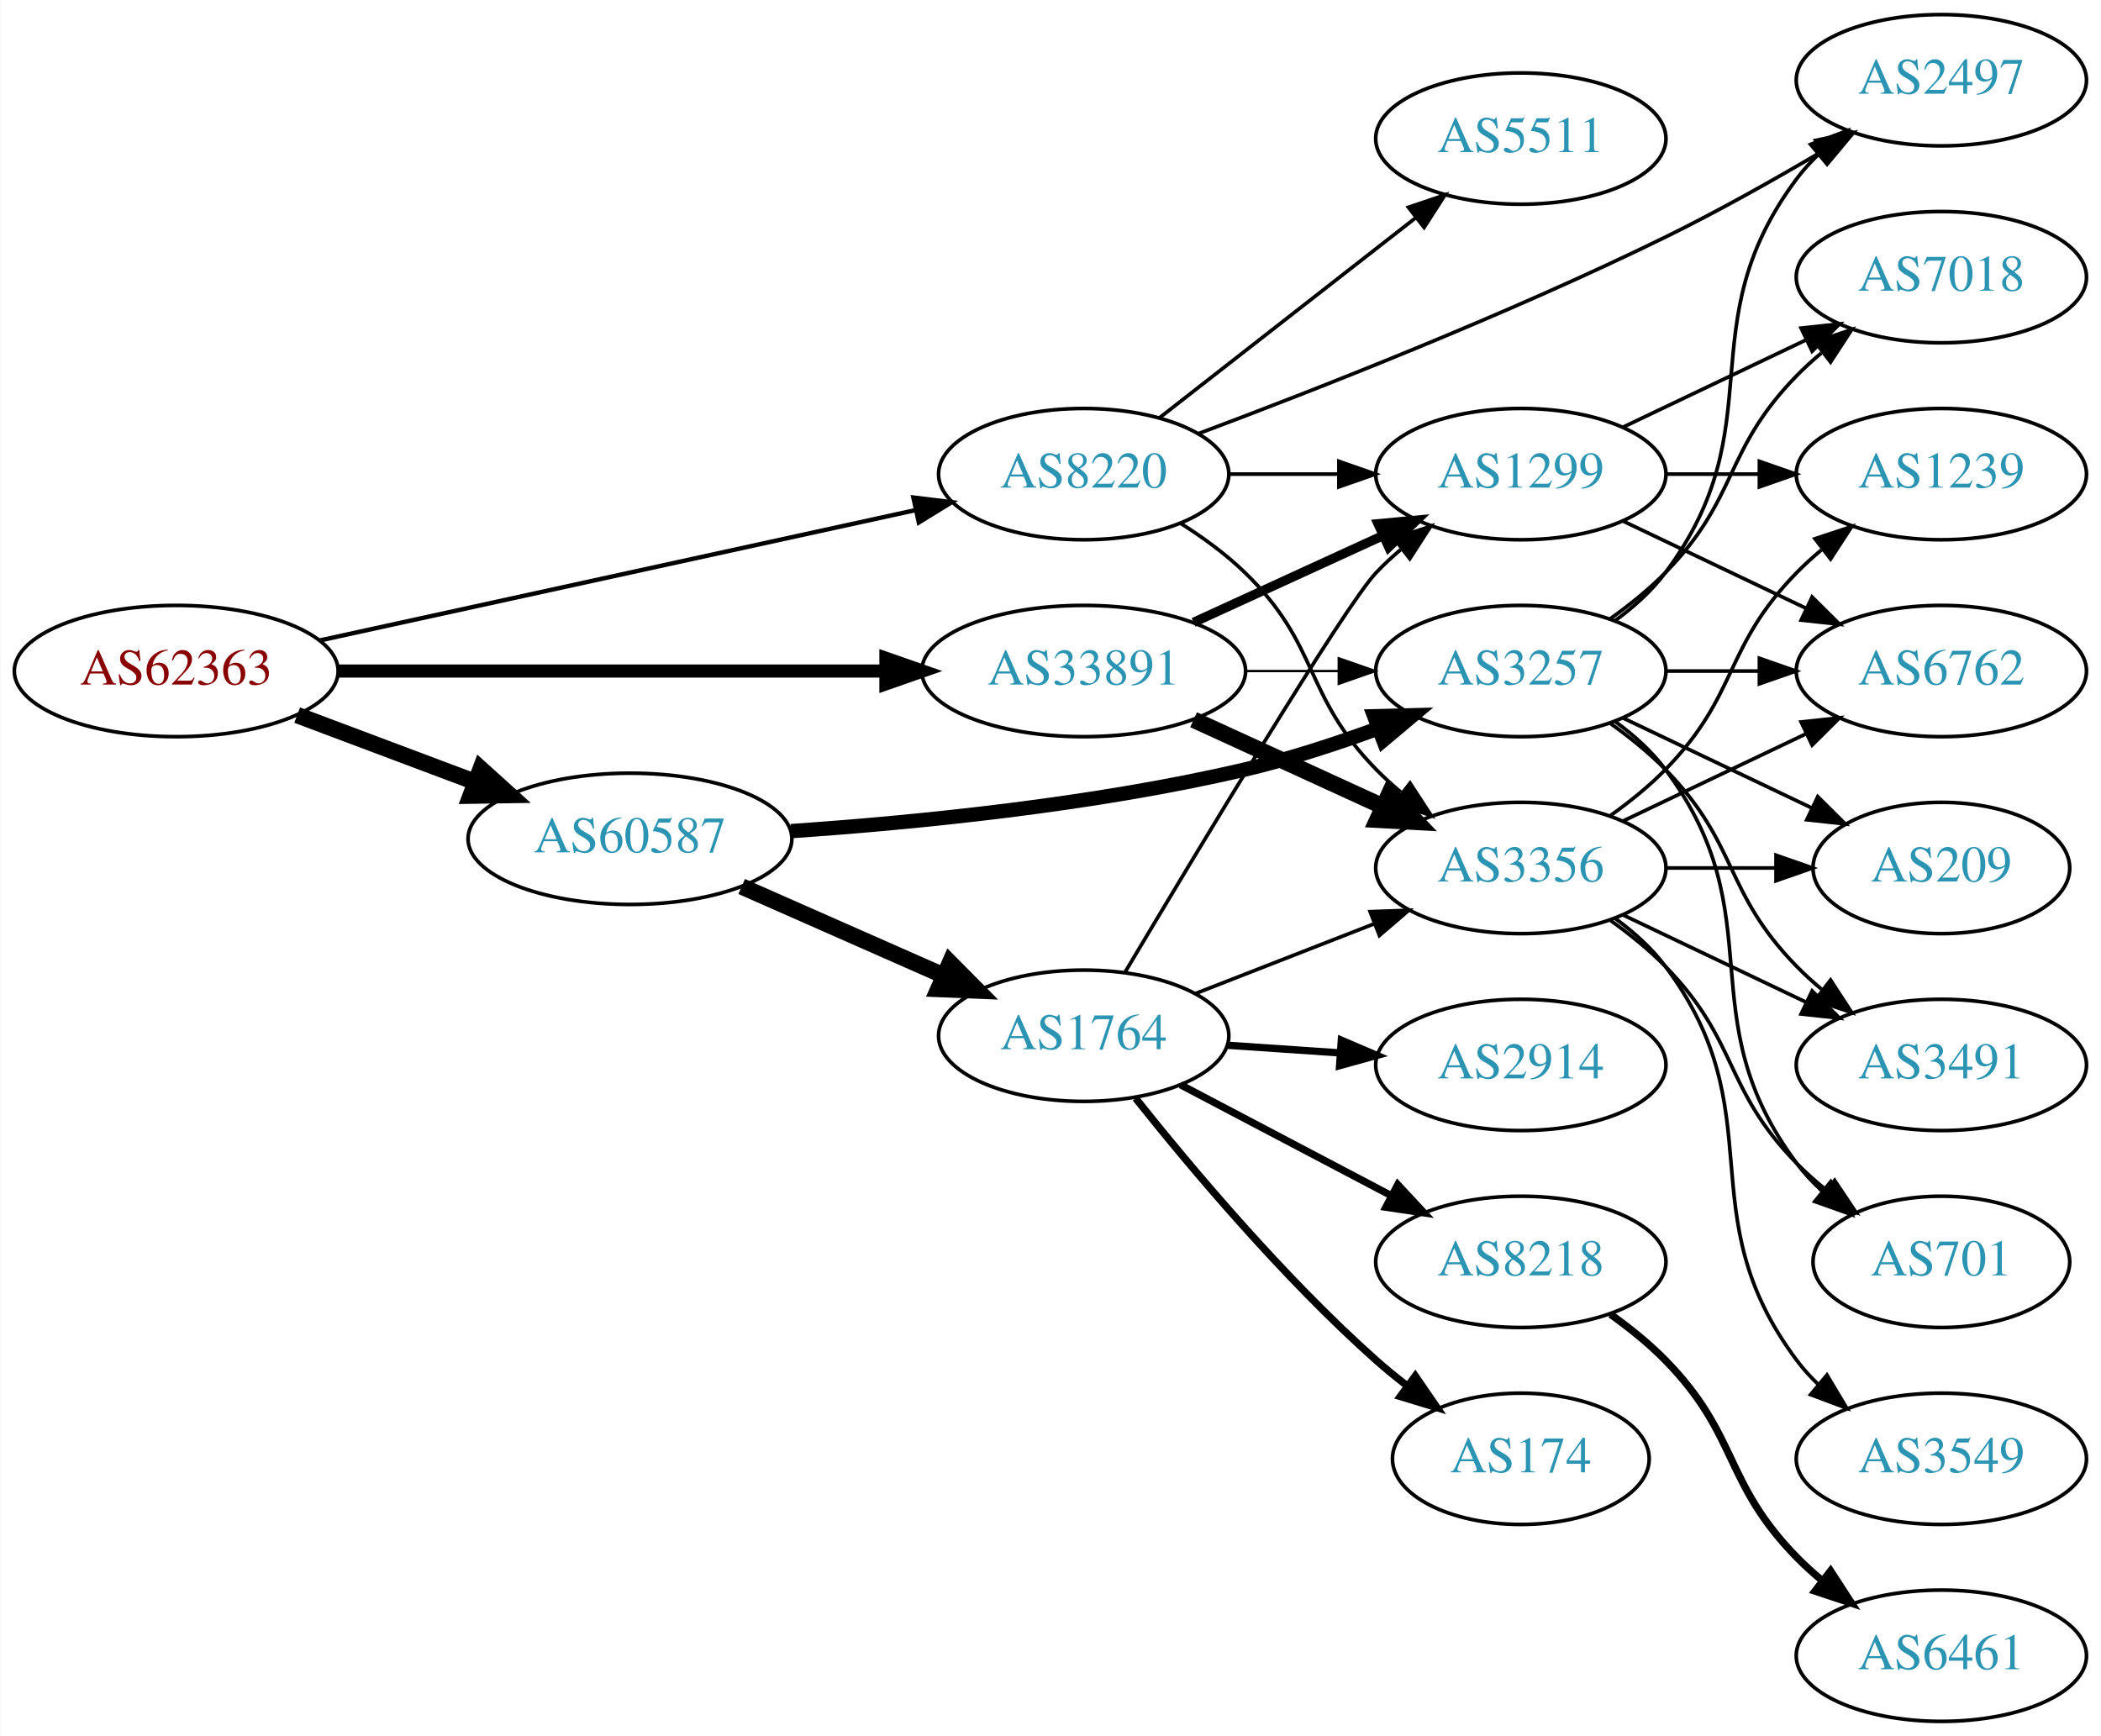
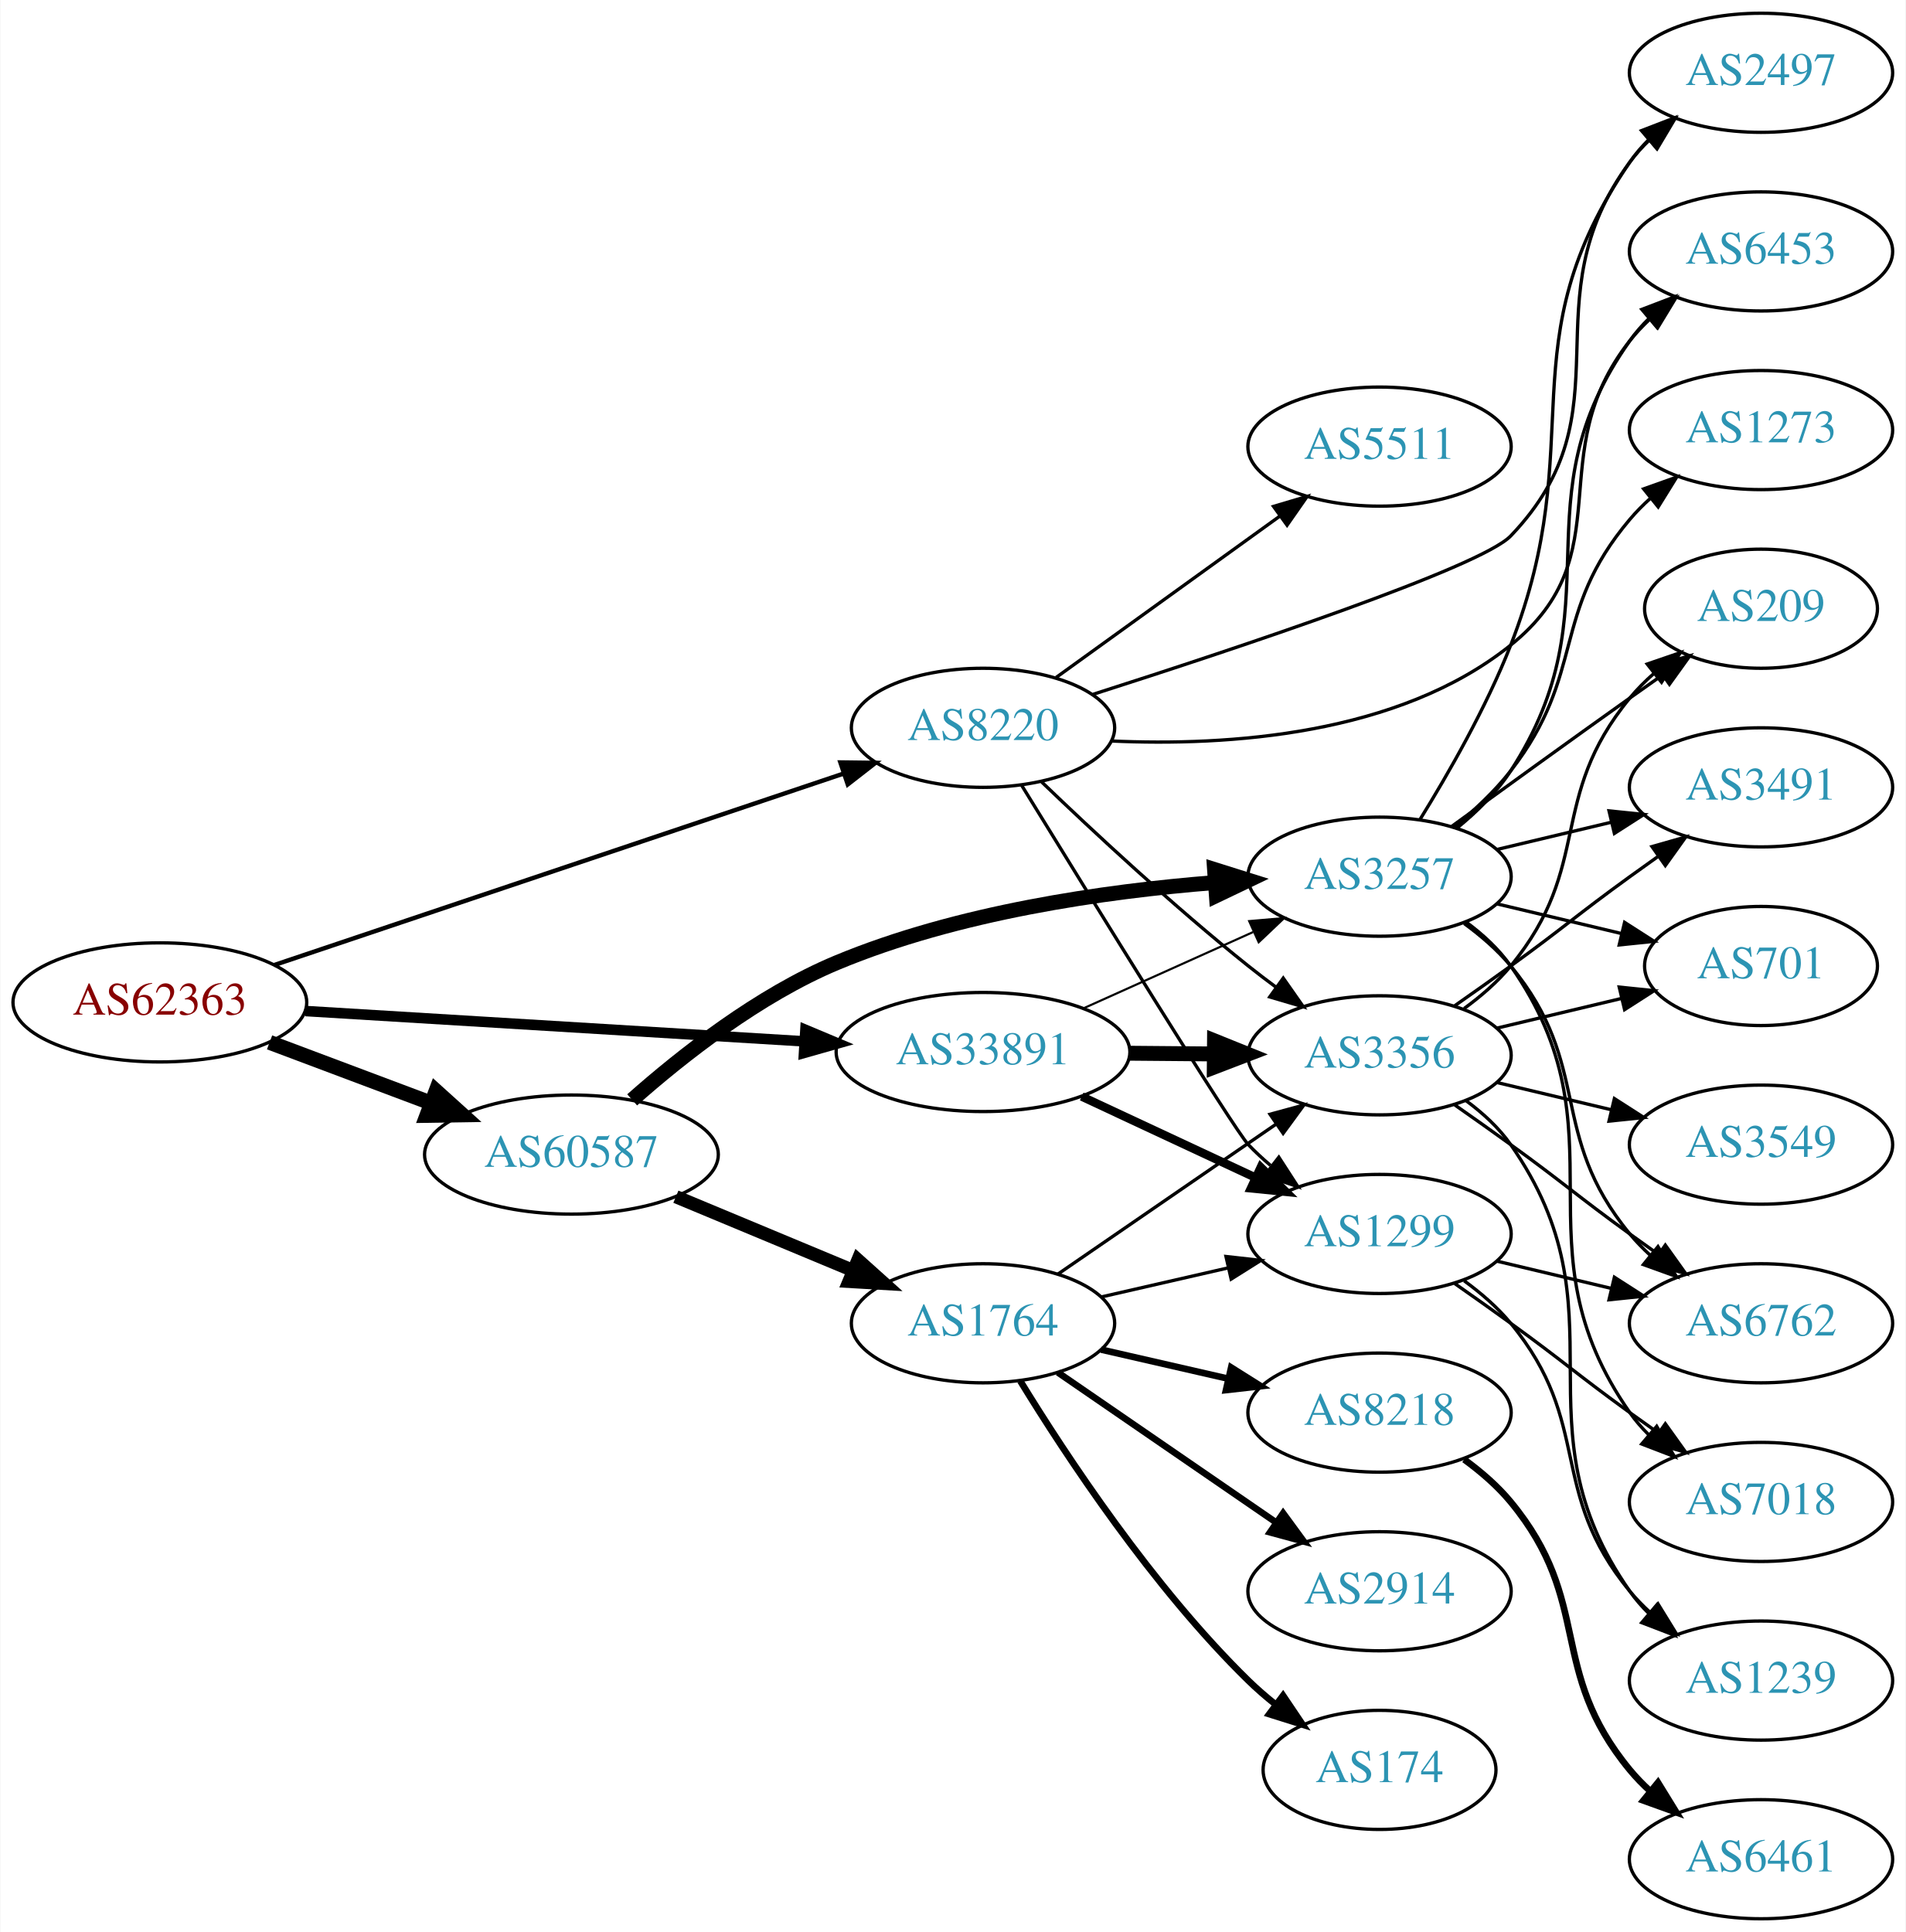
- <svg xmlns="http://www.w3.org/2000/svg" xmlns:xlink="http://www.w3.org/1999/xlink" width="576pt" height="476pt" viewBox="0.00 0.00 575.76 476.00">
-   <g id="graph0" class="graph" transform="scale(1 1) rotate(0) translate(4 472)">
-     <polygon fill="white" stroke="none" points="-4,4 -4,-472 571.762,-472 571.762,4 -4,4" />
+ <svg xmlns="http://www.w3.org/2000/svg" xmlns:xlink="http://www.w3.org/1999/xlink" width="576pt" height="584pt" viewBox="0.00 0.00 575.76 584.00">
+   <g id="graph0" class="graph" transform="scale(1 1) rotate(0) translate(4 580)">
+     <polygon fill="white" stroke="none" points="-4,4 -4,-580 571.762,-580 571.762,4 -4,4" />
    <g id="node1" class="node">
      <g id="a_node1">
        <a xlink:href="/asn/62363" xlink:title="AS62363 ~ Ertl &amp; Gross OG [AT]">
-           <ellipse fill="#ffffff" stroke="black" cx="44.196" cy="-288" rx="44.393" ry="18" />
-           <text text-anchor="middle" x="44.196" y="-284.3" font-family="Times,serif" font-size="14.00" fill="#880000">AS62363</text>
+           <ellipse fill="#ffffff" stroke="black" cx="44.196" cy="-277" rx="44.393" ry="18" />
+           <text text-anchor="middle" x="44.196" y="-273.3" font-family="Times,serif" font-size="14.00" fill="#880000">AS62363</text>
        </a>
      </g>
    </g>
    <g id="node2" class="node">
      <g id="a_node2">
        <a xlink:href="/asn/8220" xlink:title="AS8220 ~ COLT [GB]">
-           <ellipse fill="#ffffff" stroke="black" cx="292.98" cy="-342" rx="39.794" ry="18" />
-           <text text-anchor="middle" x="292.98" y="-338.3" font-family="Times,serif" font-size="14.00" fill="#2c94b3">AS8220</text>
+           <ellipse fill="#ffffff" stroke="black" cx="292.98" cy="-360" rx="39.794" ry="18" />
+           <text text-anchor="middle" x="292.98" y="-356.3" font-family="Times,serif" font-size="14.00" fill="#2c94b3">AS8220</text>
        </a>
      </g>
    </g>
    <g id="edge1" class="edge">
-       <path fill="none" stroke="black" stroke-width="1.2" d="M83.485,-296.378C127.631,-306.038 200.112,-321.898 246.931,-332.143" />
-       <polygon fill="black" stroke="black" stroke-width="1.2" points="246.284,-335.584 256.801,-334.302 247.781,-328.746 246.284,-335.584" />
+       <path fill="none" stroke="black" stroke-width="1.324" d="M78.735,-288.28C123.491,-303.333 202.692,-329.97 250.954,-346.202" />
+       <polygon fill="black" stroke="black" stroke-width="1.324" points="249.873,-349.531 260.467,-349.401 252.104,-342.896 249.873,-349.531" />
    </g>
    <g id="node3" class="node">
      <g id="a_node3">
        <a xlink:href="/asn/33891" xlink:title="AS33891 ~ CORE-BACKBONE GMBH GLOBAL NETWORK [DE]">
-           <ellipse fill="#ffffff" stroke="black" cx="292.98" cy="-288" rx="44.393" ry="18" />
-           <text text-anchor="middle" x="292.98" y="-284.3" font-family="Times,serif" font-size="14.00" fill="#2c94b3">AS33891</text>
+           <ellipse fill="#ffffff" stroke="black" cx="292.98" cy="-262" rx="44.393" ry="18" />
+           <text text-anchor="middle" x="292.98" y="-258.3" font-family="Times,serif" font-size="14.00" fill="#2c94b3">AS33891</text>
        </a>
      </g>
    </g>
    <g id="edge2" class="edge">
-       <path fill="none" stroke="black" stroke-width="3.6" d="M88.465,-288C130.273,-288 193.702,-288 238.62,-288" />
-       <polygon fill="black" stroke="black" stroke-width="3.6" points="238.761,-291.5 248.761,-288 238.761,-284.5 238.761,-291.5" />
+       <path fill="none" stroke="black" stroke-width="3.176" d="M88.183,-274.387C130.077,-271.841 193.874,-267.963 238.91,-265.226" />
+       <polygon fill="black" stroke="black" stroke-width="3.176" points="239.304,-268.708 249.073,-264.608 238.879,-261.721 239.304,-268.708" />
    </g>
    <g id="node4" class="node">
      <g id="a_node4">
        <a xlink:href="/asn/60587" xlink:title="AS60587 ~ XINON GmbH [AT]">
-           <ellipse fill="#ffffff" stroke="black" cx="168.588" cy="-242" rx="44.393" ry="18" />
-           <text text-anchor="middle" x="168.588" y="-238.3" font-family="Times,serif" font-size="14.00" fill="#2c94b3">AS60587</text>
+           <ellipse fill="#ffffff" stroke="black" cx="168.588" cy="-231" rx="44.393" ry="18" />
+           <text text-anchor="middle" x="168.588" y="-227.3" font-family="Times,serif" font-size="14.00" fill="#2c94b3">AS60587</text>
        </a>
      </g>
    </g>
    <g id="edge3" class="edge">
-       <path fill="none" stroke="black" stroke-width="4.5" d="M77.353,-275.914C92.251,-270.315 110.138,-263.592 126.043,-257.614" />
-       <polygon fill="black" stroke="black" stroke-width="4.5" points="127.67,-261.209 135.646,-254.005 124.9,-253.838 127.67,-261.209" />
+       <path fill="none" stroke="black" stroke-width="4.5" d="M77.353,-264.914C92.251,-259.315 110.138,-252.592 126.043,-246.614" />
+       <polygon fill="black" stroke="black" stroke-width="4.5" points="127.67,-250.209 135.646,-243.005 124.9,-242.838 127.67,-250.209" />
    </g>
    <g id="node5" class="node">
      <g id="a_node5">
-         <a xlink:href="/asn/3356" xlink:title="AS3356 ~ Level 3 Parent, LLC [US]">
-           <ellipse fill="#ffffff" stroke="black" cx="412.823" cy="-234" rx="39.794" ry="18" />
-           <text text-anchor="middle" x="412.823" y="-230.3" font-family="Times,serif" font-size="14.00" fill="#2c94b3">AS3356</text>
+         <a xlink:href="/asn/5511" xlink:title="AS5511 ~ Orange S.A. [FR]">
+           <ellipse fill="#ffffff" stroke="black" cx="412.823" cy="-445" rx="39.794" ry="18" />
+           <text text-anchor="middle" x="412.823" y="-441.3" font-family="Times,serif" font-size="14.00" fill="#2c94b3">AS5511</text>
        </a>
      </g>
    </g>
    <g id="edge4" class="edge">
-       <path fill="none" stroke="black" d="M319.509,-328.538C325.672,-324.638 331.974,-320.052 337.176,-315 357.87,-294.906 353.004,-281.617 373.176,-261 375.269,-258.861 377.553,-256.782 379.929,-254.79" />
-       <polygon fill="black" stroke="black" points="382.448,-257.268 388.229,-248.389 378.173,-251.725 382.448,-257.268" />
+       <path fill="none" stroke="black" d="M315.048,-375.196C333.9,-388.794 361.718,-408.859 382.697,-423.991" />
+       <polygon fill="black" stroke="black" points="380.78,-426.924 390.937,-429.935 384.875,-421.247 380.78,-426.924" />
    </g>
    <g id="node6" class="node">
      <g id="a_node6">
-         <a xlink:href="/asn/5511" xlink:title="AS5511 ~ Orange S.A. [FR]">
-           <ellipse fill="#ffffff" stroke="black" cx="412.823" cy="-434" rx="39.794" ry="18" />
-           <text text-anchor="middle" x="412.823" y="-430.3" font-family="Times,serif" font-size="14.00" fill="#2c94b3">AS5511</text>
+         <a xlink:href="/asn/2497" xlink:title="AS2497 ~ Internet Initiative Japan Inc. [JP]">
+           <ellipse fill="#ffffff" stroke="black" cx="528.116" cy="-558" rx="39.794" ry="18" />
+           <text text-anchor="middle" x="528.116" y="-554.3" font-family="Times,serif" font-size="14.00" fill="#2c94b3">AS2497</text>
        </a>
      </g>
    </g>
    <g id="edge5" class="edge">
-       <path fill="none" stroke="black" d="M313.705,-357.399C332.908,-372.391 362.279,-395.321 383.883,-412.188" />
-       <polygon fill="black" stroke="black" points="381.998,-415.156 392.034,-418.551 386.306,-409.638 381.998,-415.156" />
+       <path fill="none" stroke="black" d="M326.274,-370.133C369.937,-384.086 443.422,-408.561 452.469,-418 488.942,-456.053 457.216,-488.556 488.469,-531 490.198,-533.348 492.194,-535.565 494.35,-537.643" />
+       <polygon fill="black" stroke="black" points="492.22,-540.424 502.136,-544.155 496.711,-535.055 492.22,-540.424" />
    </g>
    <g id="node7" class="node">
      <g id="a_node7">
-         <a xlink:href="/asn/2497" xlink:title="AS2497 ~ Internet Initiative Japan Inc. [JP]">
-           <ellipse fill="#ffffff" stroke="black" cx="528.116" cy="-450" rx="39.794" ry="18" />
-           <text text-anchor="middle" x="528.116" y="-446.3" font-family="Times,serif" font-size="14.00" fill="#2c94b3">AS2497</text>
+         <a xlink:href="/asn/3356" xlink:title="AS3356 ~ Level 3 Parent, LLC [US]">
+           <ellipse fill="#ffffff" stroke="black" cx="412.823" cy="-261" rx="39.794" ry="18" />
+           <text text-anchor="middle" x="412.823" y="-257.3" font-family="Times,serif" font-size="14.00" fill="#2c94b3">AS3356</text>
        </a>
      </g>
    </g>
    <g id="edge6" class="edge">
-       <path fill="none" stroke="black" d="M324.3,-353.052C356.593,-365.141 408.945,-385.657 452.469,-407 466.871,-414.062 482.308,-422.754 495.384,-430.471" />
-       <polygon fill="black" stroke="black" points="493.637,-433.505 504.018,-435.625 497.226,-427.494 493.637,-433.505" />
+       <path fill="none" stroke="black" d="M310.725,-343.614C326.384,-328.576 350.669,-305.972 373.176,-288 375.881,-285.841 378.746,-283.658 381.645,-281.519" />
+       <polygon fill="black" stroke="black" points="383.721,-284.337 389.8,-275.66 379.637,-278.652 383.721,-284.337" />
    </g>
    <g id="node8" class="node">
      <g id="a_node8">
        <a xlink:href="/asn/1299" xlink:title="AS1299 ~ Telia Carrier [EU]">
-           <ellipse fill="#ffffff" stroke="black" cx="412.823" cy="-342" rx="39.794" ry="18" />
-           <text text-anchor="middle" x="412.823" y="-338.3" font-family="Times,serif" font-size="14.00" fill="#2c94b3">AS1299</text>
+           <ellipse fill="#ffffff" stroke="black" cx="412.823" cy="-207" rx="39.794" ry="18" />
+           <text text-anchor="middle" x="412.823" y="-203.3" font-family="Times,serif" font-size="14.00" fill="#2c94b3">AS1299</text>
        </a>
      </g>
    </g>
    <g id="edge7" class="edge">
-       <path fill="none" stroke="black" d="M332.893,-342C342.446,-342 352.796,-342 362.759,-342" />
-       <polygon fill="black" stroke="black" points="362.951,-345.5 372.951,-342 362.951,-338.5 362.951,-345.5" />
-     </g>
-     <g id="edge8" class="edge">
-       <path fill="none" stroke="black" stroke-width="4.5" d="M323.11,-274.652C338.721,-267.498 358.119,-258.609 374.791,-250.97" />
-       <polygon fill="black" stroke="black" stroke-width="4.5" points="376.792,-254.384 384.243,-246.638 373.512,-247.225 376.792,-254.384" />
-     </g>
-     <g id="edge9" class="edge">
-       <path fill="none" stroke="black" stroke-width="2.571" d="M323.11,-301.348C338.721,-308.502 358.119,-317.391 374.791,-325.03" />
-       <polygon fill="black" stroke="black" stroke-width="2.571" points="373.694,-328.378 384.243,-329.362 376.61,-322.014 373.694,-328.378" />
+       <path fill="none" stroke="black" d="M304.587,-342.724C325.156,-309.28 368.833,-238.56 373.176,-234 375.24,-231.833 377.503,-229.734 379.866,-227.729" />
+       <polygon fill="black" stroke="black" points="382.388,-230.201 388.139,-221.303 378.095,-224.673 382.388,-230.201" />
    </g>
    <g id="node9" class="node">
      <g id="a_node9">
-         <a xlink:href="/asn/3257" xlink:title="AS3257 ~ GTT [DE]">
-           <ellipse fill="#ffffff" stroke="black" cx="412.823" cy="-288" rx="39.794" ry="18" />
-           <text text-anchor="middle" x="412.823" y="-284.3" font-family="Times,serif" font-size="14.00" fill="#2c94b3">AS3257</text>
-         </a>
-       </g>
+         <a xlink:href="/asn/6453" xlink:title="AS6453 ~ TATA COMMUNICATIONS (AMERICA) INC [US]">
+           <ellipse fill="#ffffff" stroke="black" cx="528.116" cy="-504" rx="39.794" ry="18" />
+           <text text-anchor="middle" x="528.116" y="-500.3" font-family="Times,serif" font-size="14.00" fill="#2c94b3">AS6453</text>
+         </a>
+       </g>
+     </g>
+     <g id="edge8" class="edge">
+       <path fill="none" stroke="black" d="M331.798,-356.015C366.827,-354.424 418.493,-357.686 452.469,-385 486.69,-412.511 461.307,-442.502 488.469,-477 490.273,-479.291 492.323,-481.467 494.516,-483.516" />
+       <polygon fill="black" stroke="black" points="492.425,-486.328 502.373,-489.975 496.871,-480.92 492.425,-486.328" />
+     </g>
+     <g id="edge9" class="edge">
+       <path fill="none" stroke="black" stroke-width="4.5" d="M337.191,-261.633C345.504,-261.563 354.267,-261.488 362.749,-261.416" />
+       <polygon fill="black" stroke="black" stroke-width="4.5" points="362.942,-265.353 372.908,-261.33 362.875,-257.478 362.942,-265.353" />
    </g>
    <g id="edge10" class="edge">
-       <path fill="none" stroke="black" stroke-width="0.643" d="M337.191,-288C345.504,-288 354.267,-288 362.749,-288" />
-       <polygon fill="black" stroke="black" stroke-width="0.643" points="362.908,-291.5 372.908,-288 362.908,-284.5 362.908,-291.5" />
-     </g>
-     <g id="edge21" class="edge">
-       <path fill="none" stroke="black" stroke-width="3.938" d="M212.767,-244.111C246.895,-246.445 295.551,-251.255 337.176,-261 349.337,-263.847 362.242,-268.062 373.841,-272.319" />
-       <polygon fill="black" stroke="black" stroke-width="3.938" points="372.64,-275.607 383.232,-275.877 375.12,-269.061 372.64,-275.607" />
-     </g>
-     <g id="node17" class="node">
-       <g id="a_node17">
-         <a xlink:href="/asn/1764" xlink:title="AS1764 ~ NEXTLAYER-AS [AT]">
-           <ellipse fill="#ffffff" stroke="black" cx="292.98" cy="-188" rx="39.794" ry="18" />
-           <text text-anchor="middle" x="292.98" y="-184.3" font-family="Times,serif" font-size="14.00" fill="#2c94b3">AS1764</text>
-         </a>
-       </g>
-     </g>
-     <g id="edge20" class="edge">
-       <path fill="none" stroke="black" stroke-width="4.5" d="M199.216,-228.928C215.81,-221.607 236.67,-212.403 254.403,-204.579" />
-       <polygon fill="black" stroke="black" stroke-width="4.5" points="256.327,-208.034 263.887,-200.395 253.148,-200.829 256.327,-208.034" />
+       <path fill="none" stroke="black" stroke-width="2.571" d="M322.808,-248.545C338.529,-241.208 358.157,-232.047 374.978,-224.196" />
+       <polygon fill="black" stroke="black" stroke-width="2.571" points="376.926,-227.15 384.508,-219.749 373.966,-220.807 376.926,-227.15" />
    </g>
    <g id="node10" class="node">
      <g id="a_node10">
-         <a xlink:href="/asn/6762" xlink:title="AS6762 ~ TELECOM ITALIA SPARKLE S.p.A. [IT]">
-           <ellipse fill="#ffffff" stroke="black" cx="528.116" cy="-288" rx="39.794" ry="18" />
-           <text text-anchor="middle" x="528.116" y="-284.3" font-family="Times,serif" font-size="14.00" fill="#2c94b3">AS6762</text>
+         <a xlink:href="/asn/3257" xlink:title="AS3257 ~ GTT [DE]">
+           <ellipse fill="#ffffff" stroke="black" cx="412.823" cy="-315" rx="39.794" ry="18" />
+           <text text-anchor="middle" x="412.823" y="-311.3" font-family="Times,serif" font-size="14.00" fill="#2c94b3">AS3257</text>
        </a>
      </g>
    </g>
    <g id="edge11" class="edge">
-       <path fill="none" stroke="black" d="M440.959,-246.934C455.953,-254.081 474.774,-263.052 490.998,-270.785" />
-       <polygon fill="black" stroke="black" points="489.668,-274.028 500.201,-275.171 492.68,-267.709 489.668,-274.028" />
+       <path fill="none" stroke="black" stroke-width="0.643" d="M323.413,-275.237C338.914,-282.209 358.083,-290.83 374.605,-298.261" />
+       <polygon fill="black" stroke="black" stroke-width="0.643" points="373.424,-301.568 383.98,-302.478 376.295,-295.184 373.424,-301.568" />
+     </g>
+     <g id="edge22" class="edge">
+       <path fill="none" stroke="black" stroke-width="4.5" d="M186.943,-247.536C202.056,-260.939 225.191,-279.16 248.784,-289 285.188,-304.182 329.563,-310.555 362.822,-313.202" />
+       <polygon fill="black" stroke="black" stroke-width="4.5" points="362.953,-317.159 373.206,-313.938 363.509,-309.304 362.953,-317.159" />
+     </g>
+     <g id="node18" class="node">
+       <g id="a_node18">
+         <a xlink:href="/asn/1764" xlink:title="AS1764 ~ NEXTLAYER-AS [AT]">
+           <ellipse fill="#ffffff" stroke="black" cx="292.98" cy="-180" rx="39.794" ry="18" />
+           <text text-anchor="middle" x="292.98" y="-176.3" font-family="Times,serif" font-size="14.00" fill="#2c94b3">AS1764</text>
+         </a>
+       </g>
+     </g>
+     <g id="edge21" class="edge">
+       <path fill="none" stroke="black" stroke-width="4" d="M200.157,-218.262C216.407,-211.491 236.538,-203.102 253.806,-195.907" />
+       <polygon fill="black" stroke="black" stroke-width="4" points="255.178,-199.127 263.062,-192.05 252.485,-192.666 255.178,-199.127" />
    </g>
    <g id="node11" class="node">
      <g id="a_node11">
        <a xlink:href="/asn/3549" xlink:title="AS3549 ~ Level 3 Parent, LLC [US]">
-           <ellipse fill="#ffffff" stroke="black" cx="528.116" cy="-72" rx="39.794" ry="18" />
-           <text text-anchor="middle" x="528.116" y="-68.3" font-family="Times,serif" font-size="14.00" fill="#2c94b3">AS3549</text>
+           <ellipse fill="#ffffff" stroke="black" cx="528.116" cy="-234" rx="39.794" ry="18" />
+           <text text-anchor="middle" x="528.116" y="-230.3" font-family="Times,serif" font-size="14.00" fill="#2c94b3">AS3549</text>
        </a>
      </g>
    </g>
    <g id="edge12" class="edge">
-       <path fill="none" stroke="black" d="M438.754,-220.118C443.83,-216.389 448.748,-211.984 452.469,-207 482.741,-166.458 458.198,-139.542 488.469,-99 490.214,-96.664 492.221,-94.455 494.385,-92.383" />
-       <polygon fill="black" stroke="black" points="496.744,-94.973 502.185,-85.882 492.262,-89.595 496.744,-94.973" />
+       <path fill="none" stroke="black" d="M448.43,-252.752C459.301,-250.162 471.456,-247.265 482.898,-244.538" />
+       <polygon fill="black" stroke="black" points="483.804,-247.92 492.721,-242.197 482.182,-241.111 483.804,-247.92" />
    </g>
    <g id="node12" class="node">
      <g id="a_node12">
-         <a xlink:href="/asn/3491" xlink:title="AS3491 ~ PCCW Global, Inc. [US]">
-           <ellipse fill="#ffffff" stroke="black" cx="528.116" cy="-180" rx="39.794" ry="18" />
-           <text text-anchor="middle" x="528.116" y="-176.3" font-family="Times,serif" font-size="14.00" fill="#2c94b3">AS3491</text>
+         <a xlink:href="/asn/209" xlink:title="AS209 ~ CenturyLink Communications, LLC [US]">
+           <ellipse fill="#ffffff" stroke="black" cx="528.116" cy="-396" rx="35.194" ry="18" />
+           <text text-anchor="middle" x="528.116" y="-392.3" font-family="Times,serif" font-size="14.00" fill="#2c94b3">AS209</text>
        </a>
      </g>
    </g>
    <g id="edge13" class="edge">
-       <path fill="none" stroke="black" d="M440.959,-221.066C455.953,-213.919 474.774,-204.948 490.998,-197.215" />
-       <polygon fill="black" stroke="black" points="492.68,-200.291 500.201,-192.829 489.668,-193.972 492.68,-200.291" />
+       <path fill="none" stroke="black" d="M438.404,-275.156C443.498,-278.872 448.512,-283.201 452.469,-288 477.534,-318.394 463.405,-338.606 488.469,-369 490.604,-371.589 493.047,-374.041 495.643,-376.334" />
+       <polygon fill="black" stroke="black" points="493.721,-379.275 503.743,-382.712 498.052,-373.775 493.721,-379.275" />
    </g>
    <g id="node13" class="node">
      <g id="a_node13">
-         <a xlink:href="/asn/701" xlink:title="AS701 ~ UUNET [US]">
-           <ellipse fill="#ffffff" stroke="black" cx="528.116" cy="-126" rx="35.194" ry="18" />
-           <text text-anchor="middle" x="528.116" y="-122.3" font-family="Times,serif" font-size="14.00" fill="#2c94b3">AS701</text>
+         <a xlink:href="/asn/3491" xlink:title="AS3491 ~ PCCW Global, Inc. [US]">
+           <ellipse fill="#ffffff" stroke="black" cx="528.116" cy="-342" rx="39.794" ry="18" />
+           <text text-anchor="middle" x="528.116" y="-338.3" font-family="Times,serif" font-size="14.00" fill="#2c94b3">AS3491</text>
        </a>
      </g>
    </g>
    <g id="edge14" class="edge">
-       <path fill="none" stroke="black" d="M437.417,-219.611C442.673,-215.852 448.005,-211.563 452.469,-207 472.642,-186.383 468.297,-173.617 488.469,-153 490.949,-150.466 493.695,-148.017 496.548,-145.696" />
-       <polygon fill="black" stroke="black" points="498.85,-148.343 504.733,-139.532 494.639,-142.752 498.85,-148.343" />
+       <path fill="none" stroke="black" d="M435.58,-276.009C441.114,-279.879 447.033,-284.064 452.469,-288 468.669,-299.729 472.27,-303.271 488.469,-315 491.272,-317.029 494.204,-319.125 497.145,-321.21" />
+       <polygon fill="black" stroke="black" points="495.167,-324.097 505.359,-326.991 499.196,-318.373 495.167,-324.097" />
    </g>
    <g id="node14" class="node">
      <g id="a_node14">
-         <a xlink:href="/asn/1239" xlink:title="AS1239 ~ Sprint [US]">
-           <ellipse fill="#ffffff" stroke="black" cx="528.116" cy="-342" rx="39.794" ry="18" />
-           <text text-anchor="middle" x="528.116" y="-338.3" font-family="Times,serif" font-size="14.00" fill="#2c94b3">AS1239</text>
+         <a xlink:href="/asn/701" xlink:title="AS701 ~ UUNET [US]">
+           <ellipse fill="#ffffff" stroke="black" cx="528.116" cy="-288" rx="35.194" ry="18" />
+           <text text-anchor="middle" x="528.116" y="-284.3" font-family="Times,serif" font-size="14.00" fill="#2c94b3">AS701</text>
        </a>
      </g>
    </g>
    <g id="edge15" class="edge">
-       <path fill="none" stroke="black" d="M437.417,-248.389C442.673,-252.148 448.005,-256.437 452.469,-261 472.642,-281.617 468.297,-294.383 488.469,-315 490.562,-317.139 492.846,-319.218 495.222,-321.21" />
-       <polygon fill="black" stroke="black" points="493.466,-324.275 503.522,-327.611 497.741,-318.732 493.466,-324.275" />
+       <path fill="none" stroke="black" d="M448.43,-269.248C460.225,-272.058 473.529,-275.229 485.797,-278.153" />
+       <polygon fill="black" stroke="black" points="485.263,-281.624 495.802,-280.537 486.886,-274.814 485.263,-281.624" />
    </g>
    <g id="node15" class="node">
      <g id="a_node15">
-         <a xlink:href="/asn/209" xlink:title="AS209 ~ CenturyLink Communications, LLC [US]">
-           <ellipse fill="#ffffff" stroke="black" cx="528.116" cy="-234" rx="35.194" ry="18" />
-           <text text-anchor="middle" x="528.116" y="-230.3" font-family="Times,serif" font-size="14.00" fill="#2c94b3">AS209</text>
+         <a xlink:href="/asn/6762" xlink:title="AS6762 ~ TELECOM ITALIA SPARKLE S.p.A. [IT]">
+           <ellipse fill="#ffffff" stroke="black" cx="528.116" cy="-180" rx="39.794" ry="18" />
+           <text text-anchor="middle" x="528.116" y="-176.3" font-family="Times,serif" font-size="14.00" fill="#2c94b3">AS6762</text>
        </a>
      </g>
    </g>
    <g id="edge16" class="edge">
-       <path fill="none" stroke="black" d="M452.495,-234C462.201,-234 472.691,-234 482.654,-234" />
-       <polygon fill="black" stroke="black" points="482.79,-237.5 492.79,-234 482.79,-230.5 482.79,-237.5" />
-     </g>
-     <g id="edge19" class="edge">
-       <path fill="none" stroke="black" d="M440.959,-329.066C455.953,-321.919 474.774,-312.948 490.998,-305.215" />
-       <polygon fill="black" stroke="black" points="492.68,-308.291 500.201,-300.829 489.668,-301.972 492.68,-308.291" />
-     </g>
-     <g id="edge17" class="edge">
-       <path fill="none" stroke="black" d="M452.495,-342C460.698,-342 469.462,-342 477.994,-342" />
-       <polygon fill="black" stroke="black" points="478.233,-345.5 488.233,-342 478.233,-338.5 478.233,-345.5" />
+       <path fill="none" stroke="black" d="M435.58,-245.991C441.114,-242.121 447.033,-237.936 452.469,-234 468.669,-222.271 472.27,-218.729 488.469,-207 491.272,-204.971 494.204,-202.875 497.145,-200.79" />
+       <polygon fill="black" stroke="black" points="499.196,-203.627 505.359,-195.009 495.167,-197.903 499.196,-203.627" />
    </g>
    <g id="node16" class="node">
      <g id="a_node16">
+         <a xlink:href="/asn/1239" xlink:title="AS1239 ~ Sprint [US]">
+           <ellipse fill="#ffffff" stroke="black" cx="528.116" cy="-72" rx="39.794" ry="18" />
+           <text text-anchor="middle" x="528.116" y="-68.3" font-family="Times,serif" font-size="14.00" fill="#2c94b3">AS1239</text>
+         </a>
+       </g>
+     </g>
+     <g id="edge17" class="edge">
+       <path fill="none" stroke="black" d="M438.982,-247.284C444.047,-243.545 448.902,-239.096 452.469,-234 488.083,-183.131 452.856,-149.869 488.469,-99 490.142,-96.611 492.097,-94.365 494.224,-92.267" />
+       <polygon fill="black" stroke="black" points="496.589,-94.851 501.957,-85.716 492.064,-89.51 496.589,-94.851" />
+     </g>
+     <g id="edge18" class="edge">
+       <path fill="none" stroke="black" d="M448.43,-198.752C459.301,-196.162 471.456,-193.265 482.898,-190.538" />
+       <polygon fill="black" stroke="black" points="483.804,-193.92 492.721,-188.197 482.182,-187.111 483.804,-193.92" />
+     </g>
+     <g id="edge20" class="edge">
+       <path fill="none" stroke="black" d="M438.404,-192.844C443.498,-189.128 448.512,-184.799 452.469,-180 477.534,-149.606 463.405,-129.394 488.469,-99 490.325,-96.751 492.412,-94.604 494.631,-92.576" />
+       <polygon fill="black" stroke="black" points="496.979,-95.177 502.535,-86.156 492.566,-89.744 496.979,-95.177" />
+     </g>
+     <g id="node17" class="node">
+       <g id="a_node17">
        <a xlink:href="/asn/7018" xlink:title="AS7018 ~ AT&amp;T Services, Inc. [US]">
-           <ellipse fill="#ffffff" stroke="black" cx="528.116" cy="-396" rx="39.794" ry="18" />
-           <text text-anchor="middle" x="528.116" y="-392.3" font-family="Times,serif" font-size="14.00" fill="#2c94b3">AS7018</text>
-         </a>
-       </g>
-     </g>
-     <g id="edge18" class="edge">
-       <path fill="none" stroke="black" d="M440.959,-354.934C455.953,-362.081 474.774,-371.052 490.998,-378.785" />
-       <polygon fill="black" stroke="black" points="489.668,-382.028 500.201,-383.171 492.68,-375.709 489.668,-382.028" />
+           <ellipse fill="#ffffff" stroke="black" cx="528.116" cy="-126" rx="39.794" ry="18" />
+           <text text-anchor="middle" x="528.116" y="-122.3" font-family="Times,serif" font-size="14.00" fill="#2c94b3">AS7018</text>
+         </a>
+       </g>
+     </g>
+     <g id="edge19" class="edge">
+       <path fill="none" stroke="black" d="M435.58,-191.991C441.114,-188.121 447.033,-183.936 452.469,-180 468.669,-168.271 472.27,-164.729 488.469,-153 491.272,-150.971 494.204,-148.875 497.145,-146.79" />
+       <polygon fill="black" stroke="black" points="499.196,-149.627 505.359,-141.009 495.167,-143.903 499.196,-149.627" />
    </g>
    <g id="edge33" class="edge">
-       <path fill="none" stroke="black" d="M438.754,-301.882C443.83,-305.611 448.748,-310.016 452.469,-315 482.741,-355.542 458.198,-382.458 488.469,-423 490.214,-425.336 492.221,-427.545 494.385,-429.617" />
-       <polygon fill="black" stroke="black" points="492.262,-432.405 502.185,-436.118 496.744,-427.027 492.262,-432.405" />
-     </g>
-     <g id="edge28" class="edge">
-       <path fill="none" stroke="black" d="M452.495,-288C460.698,-288 469.462,-288 477.994,-288" />
-       <polygon fill="black" stroke="black" points="478.233,-291.5 488.233,-288 478.233,-284.5 478.233,-291.5" />
+       <path fill="none" stroke="black" d="M425.005,-332.212C433.551,-346.013 445.082,-366.127 452.469,-385 476.83,-447.234 450.658,-475.893 488.469,-531 490.119,-533.404 492.058,-535.662 494.174,-537.768" />
+       <polygon fill="black" stroke="black" points="492.002,-540.516 501.885,-544.333 496.54,-535.186 492.002,-540.516" />
+     </g>
+     <g id="edge30" class="edge">
+       <path fill="none" stroke="black" d="M436.123,-329.615C442.166,-334.511 448.208,-340.419 452.469,-347 485.057,-397.322 453.852,-428.052 488.469,-477 490.153,-479.381 492.117,-481.621 494.249,-483.715" />
+       <polygon fill="black" stroke="black" points="492.095,-486.477 501.993,-490.258 496.613,-481.131 492.095,-486.477" />
+     </g>
+     <g id="edge36" class="edge">
+       <path fill="none" stroke="black" d="M434.671,-330.222C449.605,-341.091 470.219,-356.025 488.469,-369 491.68,-371.282 495.049,-373.661 498.403,-376.018" />
+       <polygon fill="black" stroke="black" points="496.415,-378.899 506.614,-381.77 500.432,-373.166 496.415,-378.899" />
    </g>
    <g id="edge32" class="edge">
-       <path fill="none" stroke="black" d="M437.417,-273.611C442.673,-269.852 448.005,-265.563 452.469,-261 472.642,-240.383 468.297,-227.617 488.469,-207 490.562,-204.861 492.846,-202.782 495.222,-200.79" />
-       <polygon fill="black" stroke="black" points="497.741,-203.268 503.522,-194.389 493.466,-197.725 497.741,-203.268" />
+       <path fill="none" stroke="black" d="M448.43,-323.248C459.301,-325.838 471.456,-328.735 482.898,-331.462" />
+       <polygon fill="black" stroke="black" points="482.182,-334.889 492.721,-333.803 483.804,-328.08 482.182,-334.889" />
+     </g>
+     <g id="edge34" class="edge">
+       <path fill="none" stroke="black" d="M448.43,-306.752C460.225,-303.942 473.529,-300.771 485.797,-297.847" />
+       <polygon fill="black" stroke="black" points="486.886,-301.186 495.802,-295.463 485.263,-294.376 486.886,-301.186" />
+     </g>
+     <g id="edge35" class="edge">
+       <path fill="none" stroke="black" d="M438.404,-300.844C443.498,-297.128 448.512,-292.799 452.469,-288 477.534,-257.606 463.405,-237.394 488.469,-207 490.325,-204.75 492.412,-202.604 494.631,-200.576" />
+       <polygon fill="black" stroke="black" points="496.979,-203.177 502.535,-194.156 492.566,-197.744 496.979,-203.177" />
+     </g>
+     <g id="edge29" class="edge">
+       <path fill="none" stroke="black" d="M438.982,-301.284C444.047,-297.545 448.902,-293.096 452.469,-288 488.083,-237.131 452.856,-203.869 488.469,-153 490.142,-150.611 492.097,-148.365 494.224,-146.267" />
+       <polygon fill="black" stroke="black" points="496.589,-148.851 501.957,-139.716 492.064,-143.51 496.589,-148.851" />
+     </g>
+     <g id="node23" class="node">
+       <g id="a_node23">
+         <a xlink:href="/asn/1273" xlink:title="AS1273 ~ Vodafone Group PLC [EU]">
+           <ellipse fill="#ffffff" stroke="black" cx="528.116" cy="-450" rx="39.794" ry="18" />
+           <text text-anchor="middle" x="528.116" y="-446.3" font-family="Times,serif" font-size="14.00" fill="#2c94b3">AS1273</text>
+         </a>
+       </g>
    </g>
    <g id="edge31" class="edge">
-       <path fill="none" stroke="black" d="M438.754,-274.118C443.83,-270.389 448.748,-265.984 452.469,-261 482.741,-220.458 458.198,-193.542 488.469,-153 490.477,-150.311 492.833,-147.791 495.374,-145.454" />
-       <polygon fill="black" stroke="black" points="497.789,-148.004 503.39,-139.011 493.403,-142.548 497.789,-148.004" />
-     </g>
-     <g id="edge30" class="edge">
-       <path fill="none" stroke="black" d="M440.959,-275.066C456.391,-267.71 475.877,-258.423 492.412,-250.541" />
-       <polygon fill="black" stroke="black" points="494.232,-253.551 501.754,-246.089 491.221,-247.232 494.232,-253.551" />
-     </g>
-     <g id="edge29" class="edge">
-       <path fill="none" stroke="black" d="M437.417,-302.389C442.673,-306.148 448.005,-310.437 452.469,-315 472.642,-335.617 468.297,-348.383 488.469,-369 490.562,-371.139 492.846,-373.218 495.222,-375.21" />
-       <polygon fill="black" stroke="black" points="493.466,-378.275 503.522,-381.611 497.741,-372.732 493.466,-378.275" />
-     </g>
-     <g id="edge25" class="edge">
-       <path fill="none" stroke="black" d="M323.717,-199.608C338.511,-205.382 356.588,-212.439 372.51,-218.654" />
-       <polygon fill="black" stroke="black" points="371.508,-222.02 382.096,-222.396 374.053,-215.499 371.508,-222.02" />
+       <path fill="none" stroke="black" d="M435.429,-330.108C441.453,-335.018 447.658,-340.81 452.469,-347 475.408,-376.508 464.343,-394.454 488.469,-423 490.352,-425.227 492.458,-427.357 494.691,-429.374" />
+       <polygon fill="black" stroke="black" points="492.64,-432.217 502.621,-435.772 497.036,-426.769 492.64,-432.217" />
+     </g>
+     <g id="edge27" class="edge">
+       <path fill="none" stroke="black" d="M315.595,-194.857C334.083,-207.565 360.897,-225.995 381.526,-240.175" />
+       <polygon fill="black" stroke="black" points="379.723,-243.183 389.947,-245.963 383.688,-237.414 379.723,-243.183" />
    </g>
    <g id="edge26" class="edge">
-       <path fill="none" stroke="black" d="M304.29,-205.383C323.705,-237.99 364.523,-305.883 373.176,-315 375.237,-317.171 377.496,-319.272 379.857,-321.279" />
-       <polygon fill="black" stroke="black" points="378.084,-324.334 388.128,-327.708 382.38,-318.808 378.084,-324.334" />
-     </g>
-     <g id="node18" class="node">
-       <g id="a_node18">
-         <a xlink:href="/asn/2914" xlink:title="AS2914 ~ NTT America, Inc. [US]">
-           <ellipse fill="#ffffff" stroke="black" cx="412.823" cy="-180" rx="39.794" ry="18" />
-           <text text-anchor="middle" x="412.823" y="-176.3" font-family="Times,serif" font-size="14.00" fill="#2c94b3">AS2914</text>
-         </a>
-       </g>
-     </g>
-     <g id="edge22" class="edge">
-       <path fill="none" stroke="black" stroke-width="2" d="M332.24,-185.403C342.12,-184.732 352.886,-184.001 363.216,-183.3" />
-       <polygon fill="black" stroke="black" stroke-width="2" points="363.612,-186.781 373.352,-182.612 363.137,-179.797 363.612,-186.781" />
+       <path fill="none" stroke="black" d="M328.7,-187.955C340.7,-190.704 354.32,-193.825 367.013,-196.733" />
+       <polygon fill="black" stroke="black" points="366.415,-200.187 376.945,-199.009 367.979,-193.364 366.415,-200.187" />
    </g>
    <g id="node19" class="node">
      <g id="a_node19">
        <a xlink:href="/asn/8218" xlink:title="AS8218 ~ legacy Neotelecoms [FR]">
-           <ellipse fill="#ffffff" stroke="black" cx="412.823" cy="-126" rx="39.794" ry="18" />
-           <text text-anchor="middle" x="412.823" y="-122.3" font-family="Times,serif" font-size="14.00" fill="#2c94b3">AS8218</text>
+           <ellipse fill="#ffffff" stroke="black" cx="412.823" cy="-153" rx="39.794" ry="18" />
+           <text text-anchor="middle" x="412.823" y="-149.3" font-family="Times,serif" font-size="14.00" fill="#2c94b3">AS8218</text>
        </a>
      </g>
    </g>
    <g id="edge23" class="edge">
-       <path fill="none" stroke="black" stroke-width="2" d="M319.55,-174.547C336.46,-165.65 358.833,-153.879 377.314,-144.156" />
-       <polygon fill="black" stroke="black" stroke-width="2" points="379.083,-147.18 386.303,-139.427 375.823,-140.986 379.083,-147.18" />
+       <path fill="none" stroke="black" stroke-width="2" d="M328.7,-172.045C340.7,-169.296 354.32,-166.175 367.013,-163.267" />
+       <polygon fill="black" stroke="black" stroke-width="2" points="367.979,-166.636 376.945,-160.991 366.415,-159.813 367.979,-166.636" />
    </g>
    <g id="node20" class="node">
      <g id="a_node20">
-         <a xlink:href="/asn/174" xlink:title="AS174 ~ Cogent Communications [US]">
-           <ellipse fill="#ffffff" stroke="black" cx="412.823" cy="-72" rx="35.194" ry="18" />
-           <text text-anchor="middle" x="412.823" y="-68.3" font-family="Times,serif" font-size="14.00" fill="#2c94b3">AS174</text>
+         <a xlink:href="/asn/2914" xlink:title="AS2914 ~ NTT America, Inc. [US]">
+           <ellipse fill="#ffffff" stroke="black" cx="412.823" cy="-99" rx="39.794" ry="18" />
+           <text text-anchor="middle" x="412.823" y="-95.3" font-family="Times,serif" font-size="14.00" fill="#2c94b3">AS2914</text>
        </a>
      </g>
    </g>
    <g id="edge24" class="edge">
-       <path fill="none" stroke="black" stroke-width="2" d="M307.219,-170.853C322.144,-152.093 347.671,-121.675 373.176,-99 375.826,-96.645 378.685,-94.313 381.607,-92.066" />
-       <polygon fill="black" stroke="black" stroke-width="2" points="383.888,-94.733 389.887,-86.001 379.751,-89.086 383.888,-94.733" />
+       <path fill="none" stroke="black" stroke-width="2" d="M315.595,-165.143C334.083,-152.435 360.897,-134.005 381.526,-119.825" />
+       <polygon fill="black" stroke="black" stroke-width="2" points="383.688,-122.586 389.947,-114.037 379.723,-116.817 383.688,-122.586" />
    </g>
    <g id="node21" class="node">
      <g id="a_node21">
+         <a xlink:href="/asn/174" xlink:title="AS174 ~ Cogent Communications [US]">
+           <ellipse fill="#ffffff" stroke="black" cx="412.823" cy="-45" rx="35.194" ry="18" />
+           <text text-anchor="middle" x="412.823" y="-41.3" font-family="Times,serif" font-size="14.00" fill="#2c94b3">AS174</text>
+         </a>
+       </g>
+     </g>
+     <g id="edge25" class="edge">
+       <path fill="none" stroke="black" stroke-width="2" d="M304.246,-162.56C318.055,-140.009 344.243,-100.278 373.176,-72 375.712,-69.522 378.495,-67.11 381.371,-64.812" />
+       <polygon fill="black" stroke="black" stroke-width="2" points="383.667,-67.466 389.587,-58.679 379.48,-61.856 383.667,-67.466" />
+     </g>
+     <g id="node22" class="node">
+       <g id="a_node22">
        <a xlink:href="/asn/6461" xlink:title="AS6461 ~ Zayo Bandwidth [US]">
          <ellipse fill="#ffffff" stroke="black" cx="528.116" cy="-18" rx="39.794" ry="18" />
          <text text-anchor="middle" x="528.116" y="-14.3" font-family="Times,serif" font-size="14.00" fill="#2c94b3">AS6461</text>
        </a>
      </g>
    </g>
-     <g id="edge27" class="edge">
-       <path fill="none" stroke="black" stroke-width="2" d="M437.417,-111.611C442.673,-107.852 448.005,-103.563 452.469,-99 472.642,-78.383 468.297,-65.617 488.469,-45 490.562,-42.861 492.846,-40.782 495.222,-38.79" />
-       <polygon fill="black" stroke="black" stroke-width="2" points="497.741,-41.268 503.522,-32.389 493.466,-35.725 497.741,-41.268" />
+     <g id="edge28" class="edge">
+       <path fill="none" stroke="black" stroke-width="2" d="M438.404,-138.844C443.498,-135.128 448.512,-130.799 452.469,-126 477.534,-95.606 463.405,-75.394 488.469,-45 490.325,-42.751 492.412,-40.604 494.631,-38.576" />
+       <polygon fill="black" stroke="black" stroke-width="2" points="496.979,-41.178 502.535,-32.156 492.566,-35.744 496.979,-41.178" />
    </g>
  </g>
</svg>
